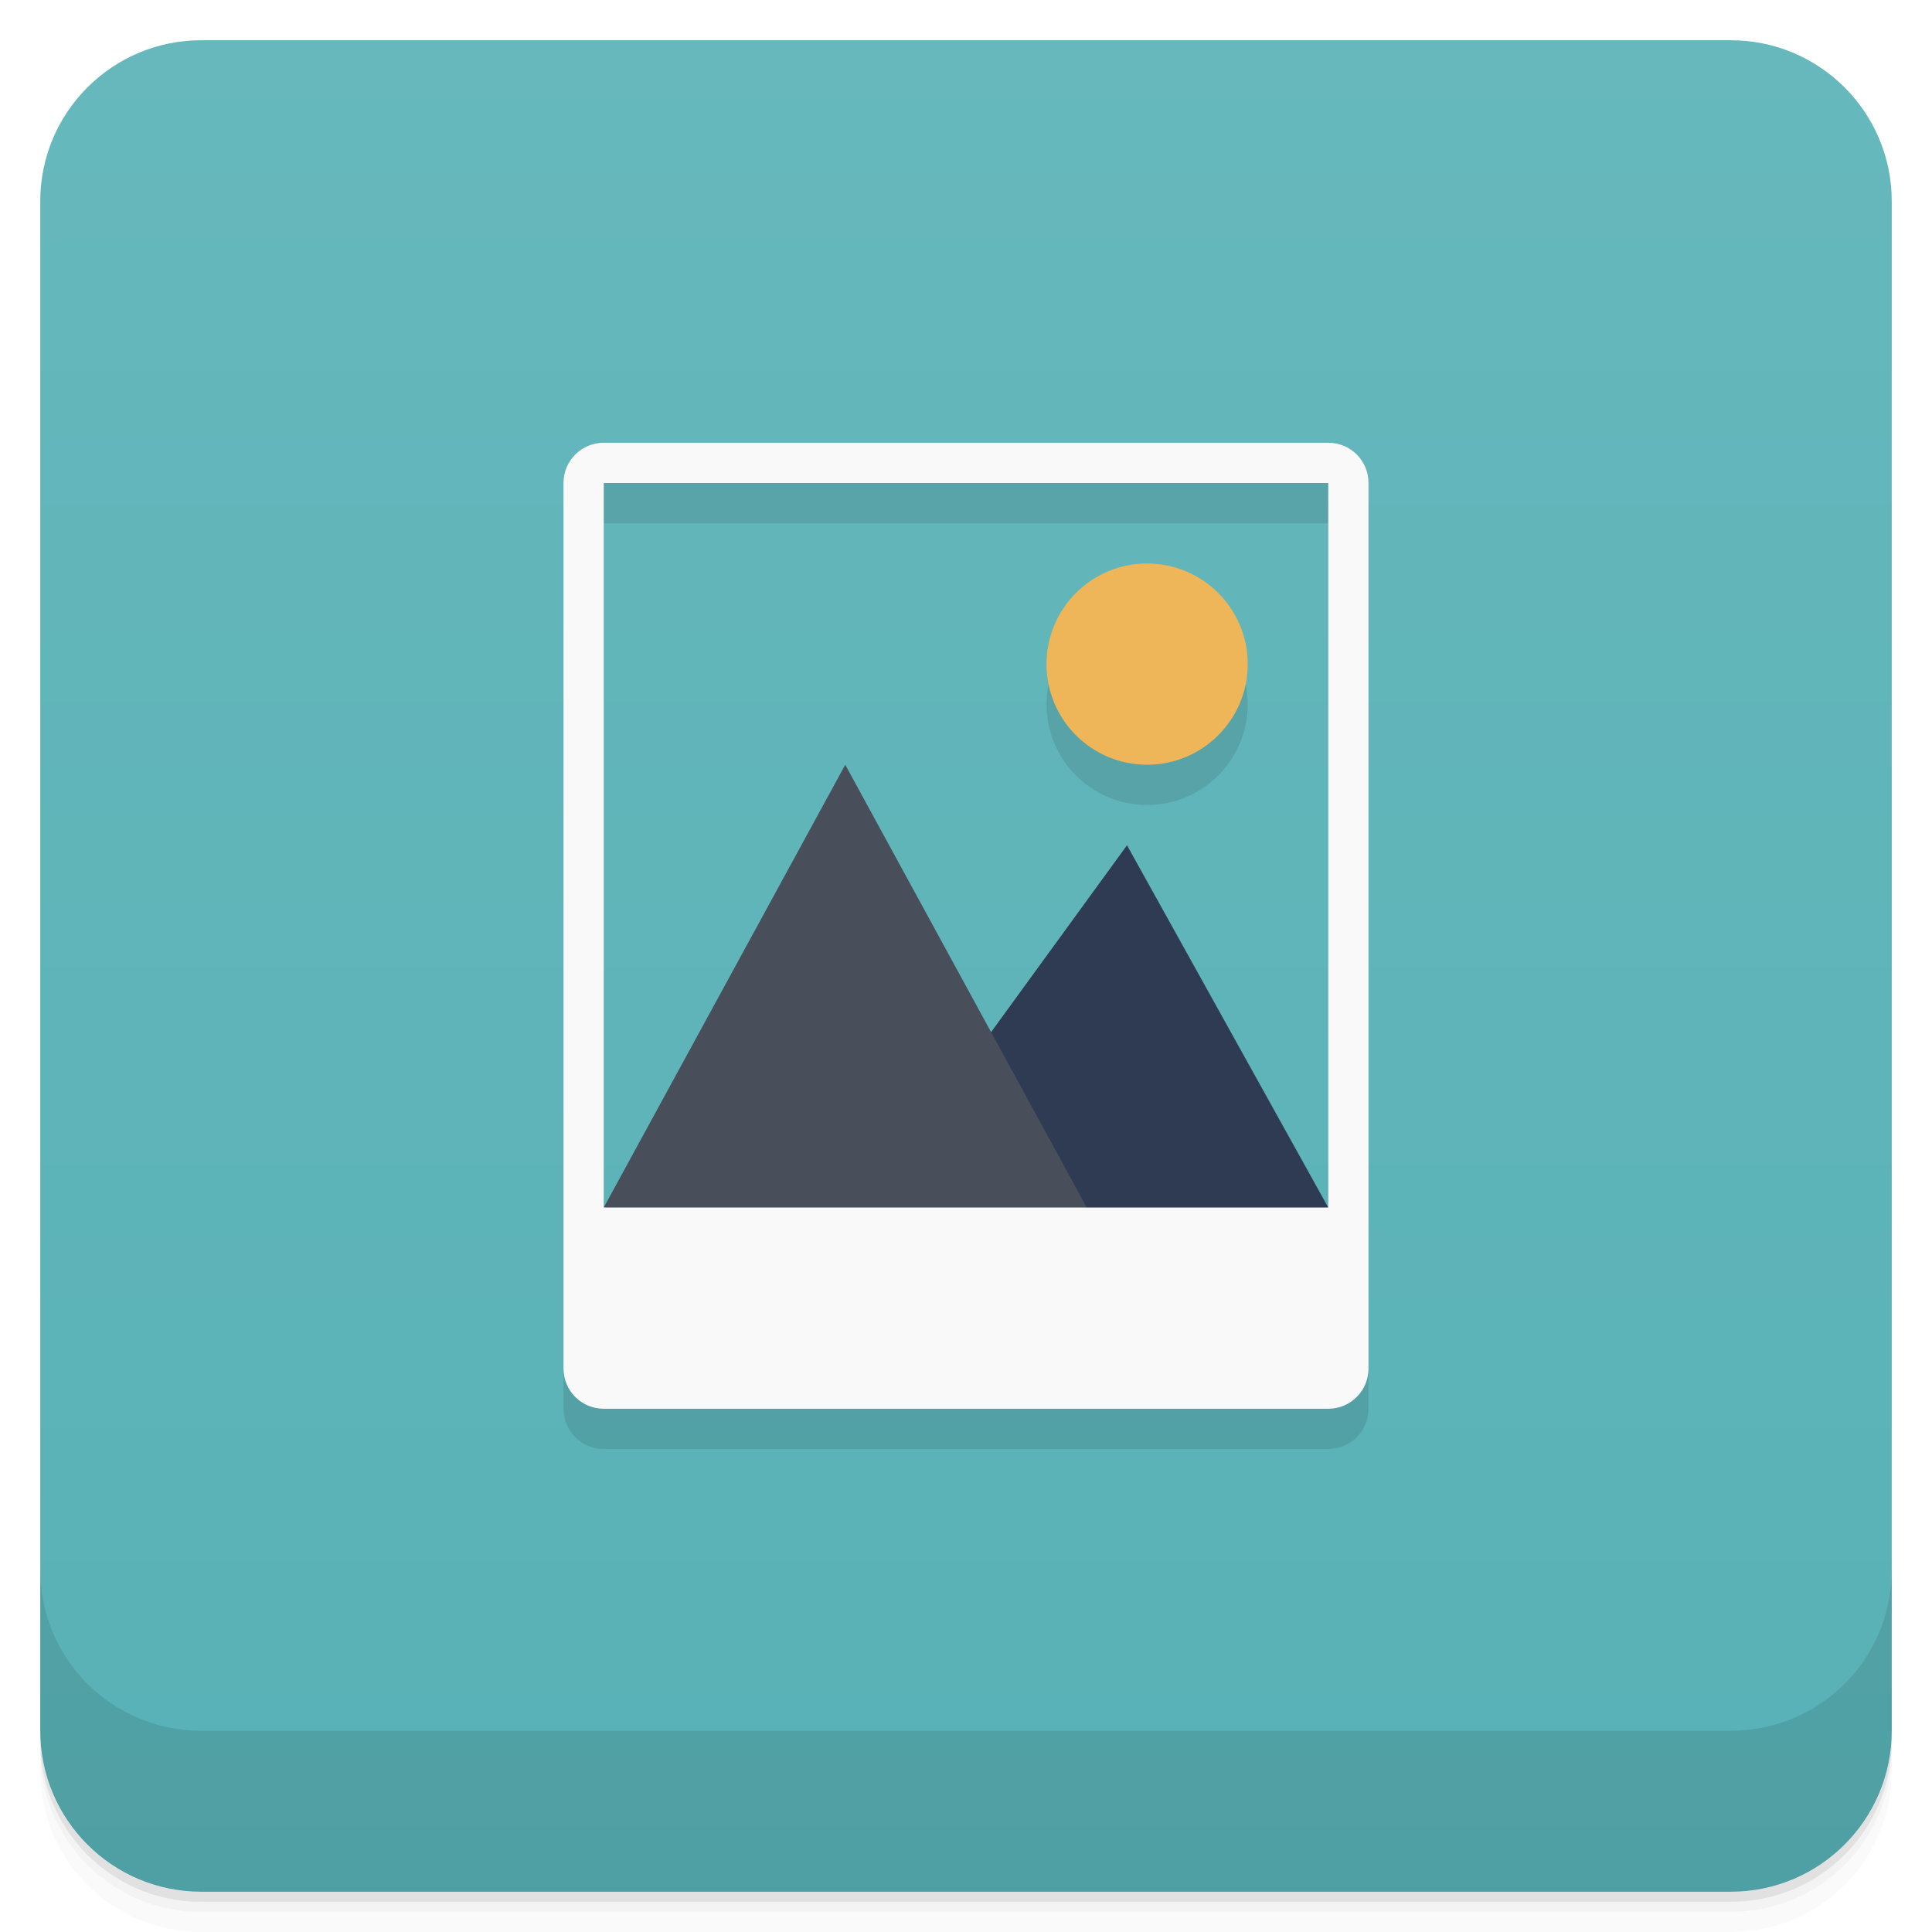
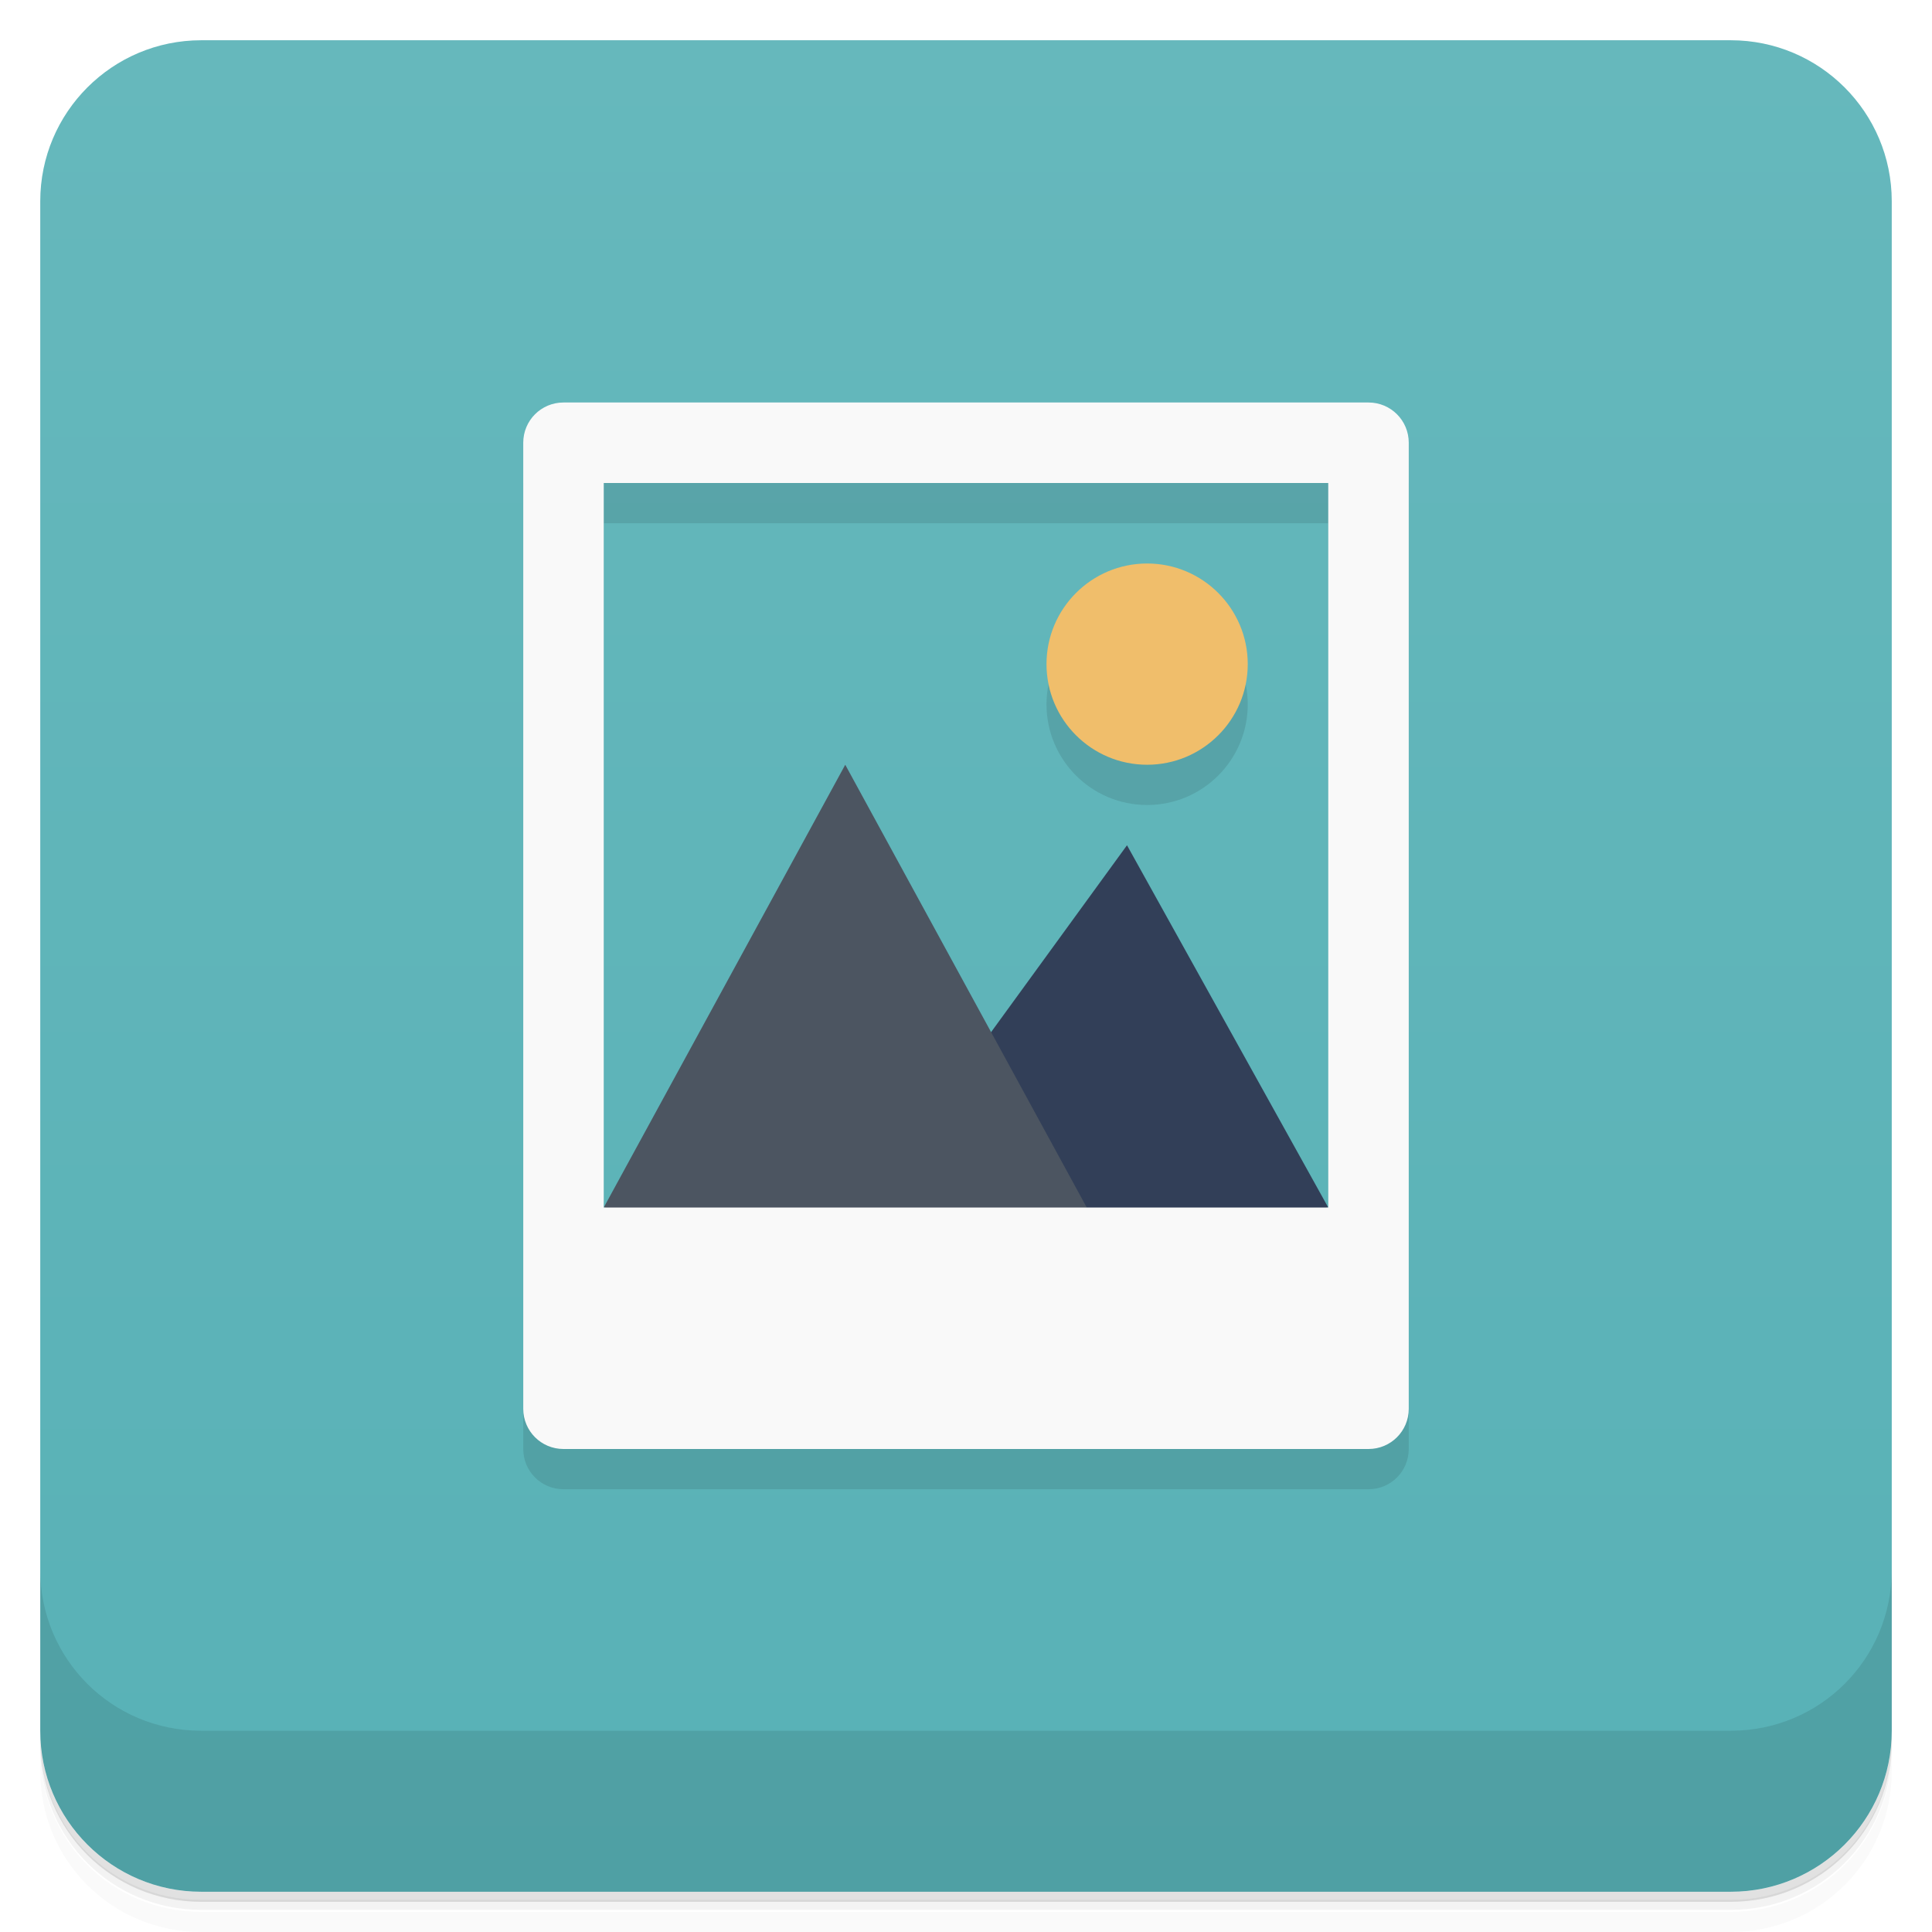
<svg xmlns="http://www.w3.org/2000/svg" version="1.1" viewBox="0 0 48 48">
  <defs>
    <linearGradient id="bg" x2="0" y1="1" y2="47" gradientUnits="userSpaceOnUse">
      <stop style="stop-color:#66b8bc" offset="0" />
      <stop style="stop-color:#58b1b6" offset="1" />
    </linearGradient>
  </defs>
-   <path d="m1 43v0.25c0 2.216 1.784 4 4 4h38c2.216 0 4-1.784 4-4v-0.25c0 2.216-1.784 4-4 4h-38c-2.216 0-4-1.784-4-4zm0 0.5v0.5c0 2.216 1.784 4 4 4h38c2.216 0 4-1.784 4-4v-0.5c0 2.216-1.784 4-4 4h-38c-2.216 0-4-1.784-4-4z" style="opacity:.02" />
-   <path d="m1 43.25v0.25c0 2.216 1.784 4 4 4h38c2.216 0 4-1.784 4-4v-0.25c0 2.216-1.784 4-4 4h-38c-2.216 0-4-1.784-4-4z" style="opacity:.05" />
-   <path d="m1 43v0.25c0 2.216 1.784 4 4 4h38c2.216 0 4-1.784 4-4v-0.25c0 2.216-1.784 4-4 4h-38c-2.216 0-4-1.784-4-4z" style="opacity:.1" />
+   <path d="m1 43v0.25c0 2.22 1.78 4 4 4h38c2.22 0 4-1.78 4-4v-0.25c0 2.22-1.78 4-4 4h-38c-2.22 0-4-1.78-4-4zm0 0.5v0.5c0 2.22 1.78 4 4 4h38c2.22 0 4-1.78 4-4v-0.5c0 2.22-1.78 4-4 4h-38c-2.22 0-4-1.78-4-4z" style="opacity:.02" />
+   <path d="m1 43.2v0.25c0 2.22 1.78 4 4 4h38c2.22 0 4-1.78 4-4v-0.25c0 2.22-1.78 4-4 4h-38c-2.22 0-4-1.78-4-4z" style="opacity:.05" />
+   <path d="m1 43v0.25c0 2.22 1.78 4 4 4h38c2.22 0 4-1.78 4-4v-0.25c0 2.22-1.78 4-4 4h-38c-2.22 0-4-1.78-4-4z" style="opacity:.1" />
  <rect x="1" y="1" width="46" height="46" rx="4" style="fill:url(#bg)" />
-   <path d="m1 39v4c0 2.216 1.784 4 4 4h38c2.216 0 4-1.784 4-4v-4c0 2.216-1.784 4-4 4h-38c-2.216 0-4-1.784-4-4z" style="opacity:.1" />
-   <path d="m14 12v23c0 0.554 0.446 1 1 1h18c0.554 0 1-0.446 1-1v-23zm1 1h18v18l-5-9-3.377 4.643-3.623-6.643-6 11zm13.5 2c-1.383 0-2.5 1.121-2.5 2.5s1.117 2.5 2.5 2.5c1.379 0 2.5-1.121 2.5-2.5s-1.121-2.5-2.5-2.5z" style="opacity:.1" />
-   <path d="m28.5 14c-1.383 0-2.5 1.121-2.5 2.5s1.117 2.5 2.5 2.5c1.379 0 2.5-1.121 2.5-2.5s-1.121-2.5-2.5-2.5z" style="fill:#eeb658" />
-   <path d="m28 21-4 5.5 3 4.5 6-1z" style="fill:#2e3b52" />
-   <path d="m21 19-6 11 6 1 6-1z" style="fill:#484f5b" />
-   <path d="m15 11c-0.554 0-1 0.446-1 1v22c0 0.554 0.446 1 1 1h18c0.554 0 1-0.446 1-1v-22c0-0.554-0.446-1-1-1zm0 1h18v18h-18z" style="fill:#f9f9f9" />
+   <path d="m1 39v4c0 2.22 1.78 4 4 4h38c2.22 0 4-1.78 4-4v-4c0 2.22-1.78 4-4 4h-38c-2.22 0-4-1.78-4-4z" style="opacity:.1" />
+   <path d="m13 12v24c0 0.554 0.446 1 1 1h20c0.554 0 1-0.446 1-1v-24zm2 1h18v18h-18zm13.5 2c-1.38 0-2.5 1.12-2.5 2.5s1.12 2.5 2.5 2.5c1.38 0 2.5-1.12 2.5-2.5s-1.12-2.5-2.5-2.5z" style="opacity:.1" />
+   <path d="m28.5 14c-1.38 0-2.5 1.12-2.5 2.5s1.12 2.5 2.5 2.5c1.38 0 2.5-1.12 2.5-2.5s-1.12-2.5-2.5-2.5z" style="fill:#f0be6b" />
+   <path d="m28 21-4 5.5 3 4.5 6-1z" style="fill:#323f58" />
+   <path d="m21 19-6 11 6 1 6-1z" style="fill:#4c5561" />
+   <path d="m14 10c-0.554 0-1 0.446-1 1v24c0 0.554 0.446 1 1 1h20c0.554 0 1-0.446 1-1v-24c0-0.554-0.446-1-1-1zm1 2h18v18h-18z" style="fill:#f9f9f9" />
</svg>
